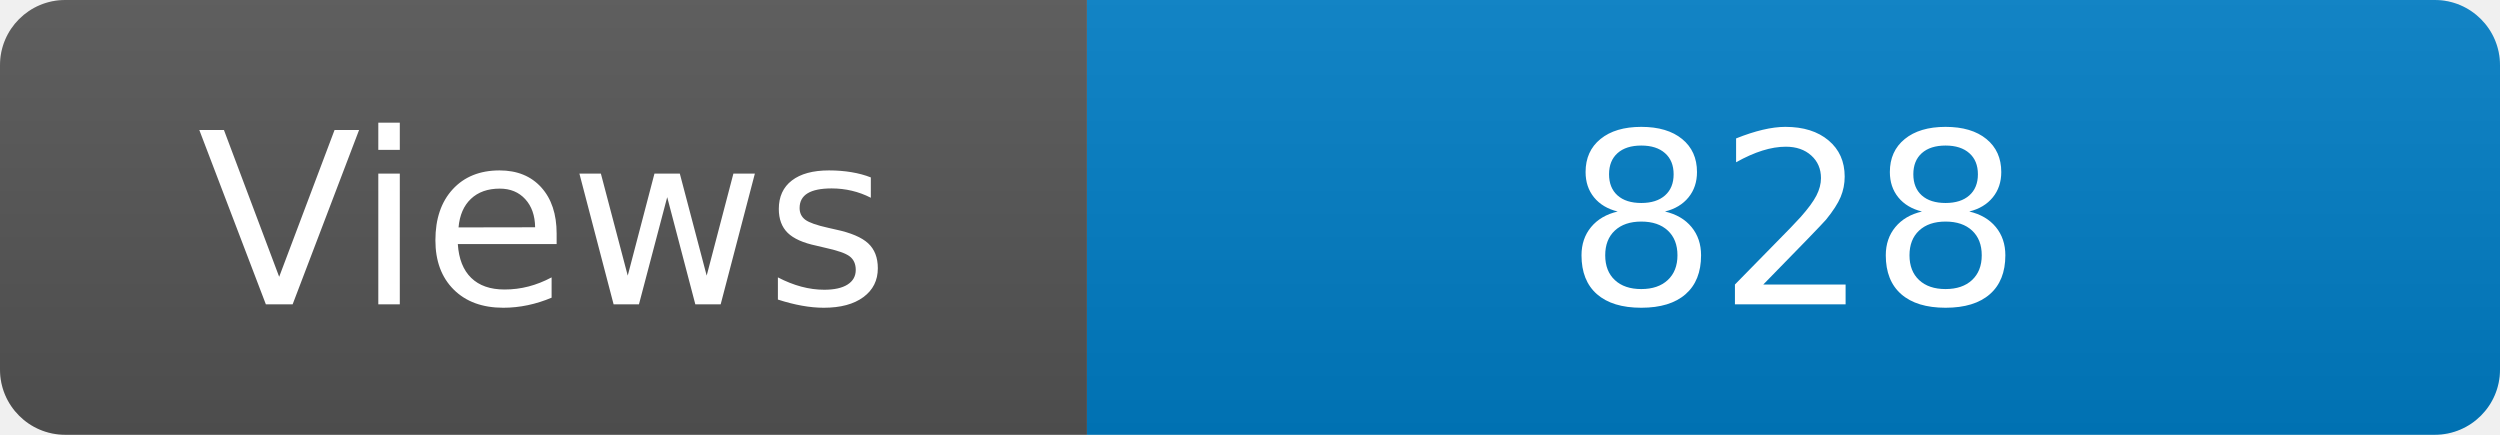
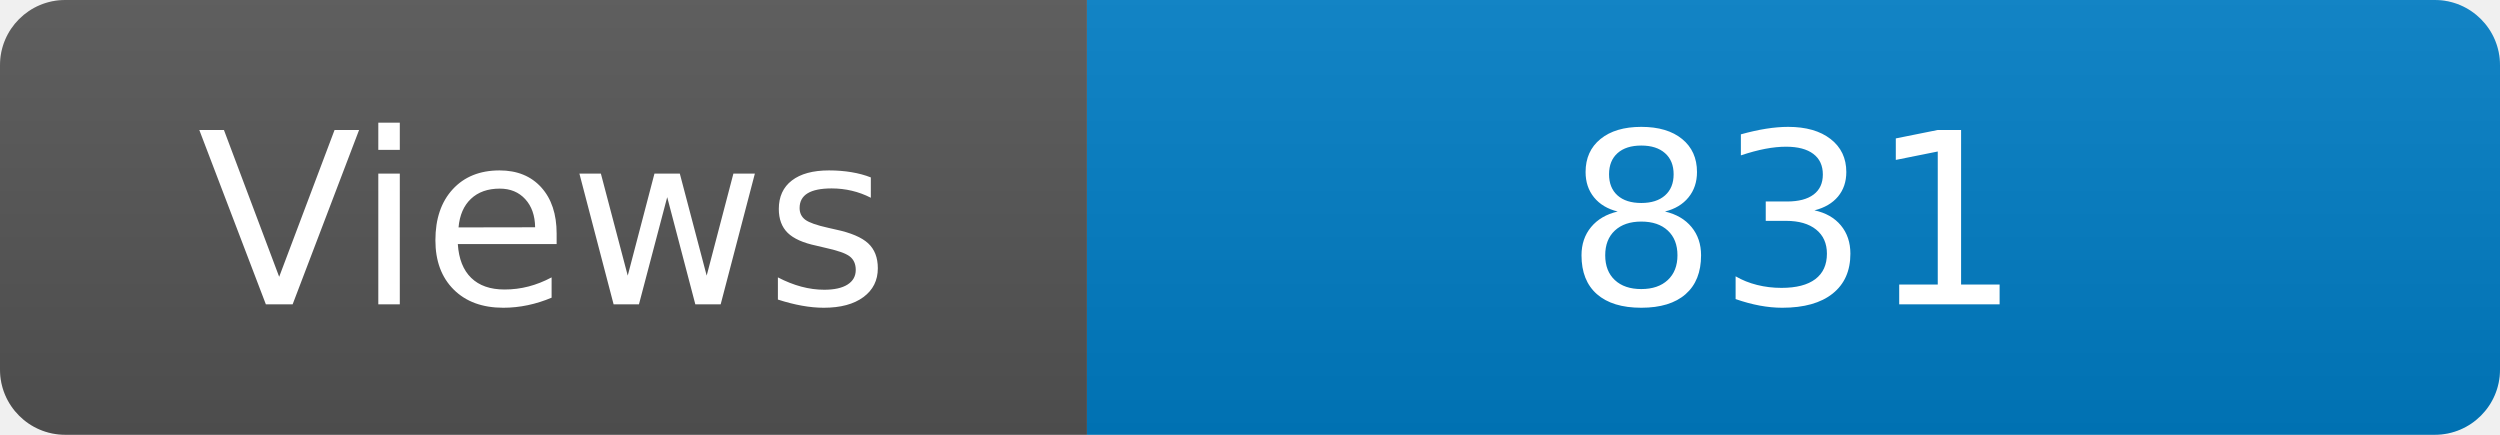
<svg xmlns="http://www.w3.org/2000/svg" width="115" height="20" role="img" aria-label="Maintained?: yes">
  <linearGradient id="s" x2="0" y2="100%">
    <stop offset="0" stop-color="#bbb" stop-opacity=".1" />
    <stop offset="1" stop-opacity=".1" />
  </linearGradient>
  <clipPath id="r">
    <rect width="115" height="20" rx="3" fill="#fff" />
  </clipPath>
  <g clip-path="url(#r)">
    <rect width="50" height="20" fill="#555" />
    <rect x="50" width="160" height="20" fill="#007ec6" />
    <rect width="115" height="20" fill="url(#s)" />
  </g>
  <g fill="#fff" text-anchor="middle" font-family="Verdana,Geneva,DejaVu Sans,sans-serif" font-size="110">
    <text x="250" y="140" transform="scale(.1)" fill="#fff">Views</text>
-     <text x="825" y="140" transform="scale(.1)" fill="#fff">828</text>
+     <text x="825" y="140" transform="scale(.1)" fill="#fff">831</text>
  </g>
</svg>
